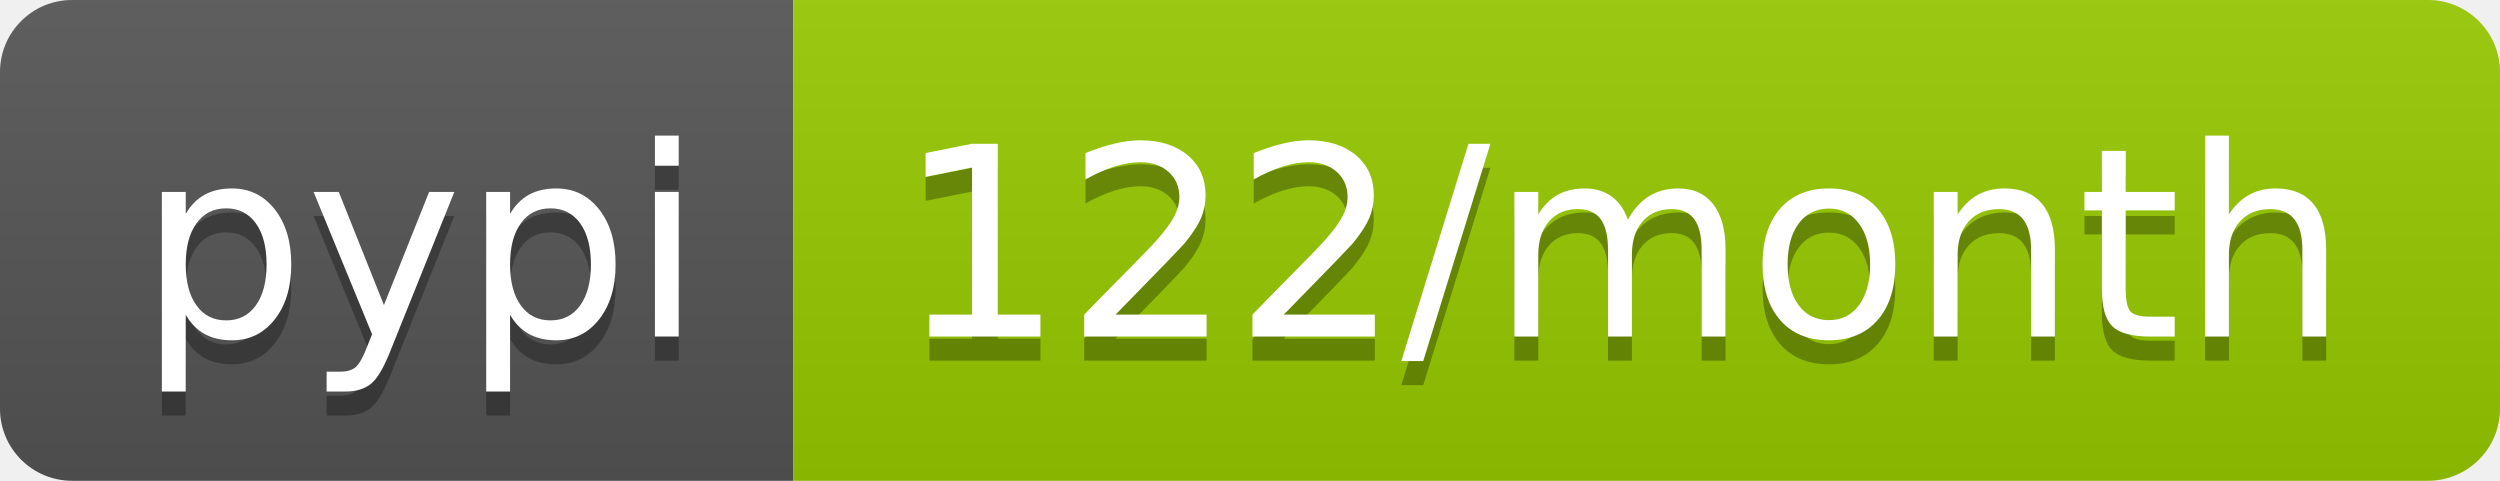
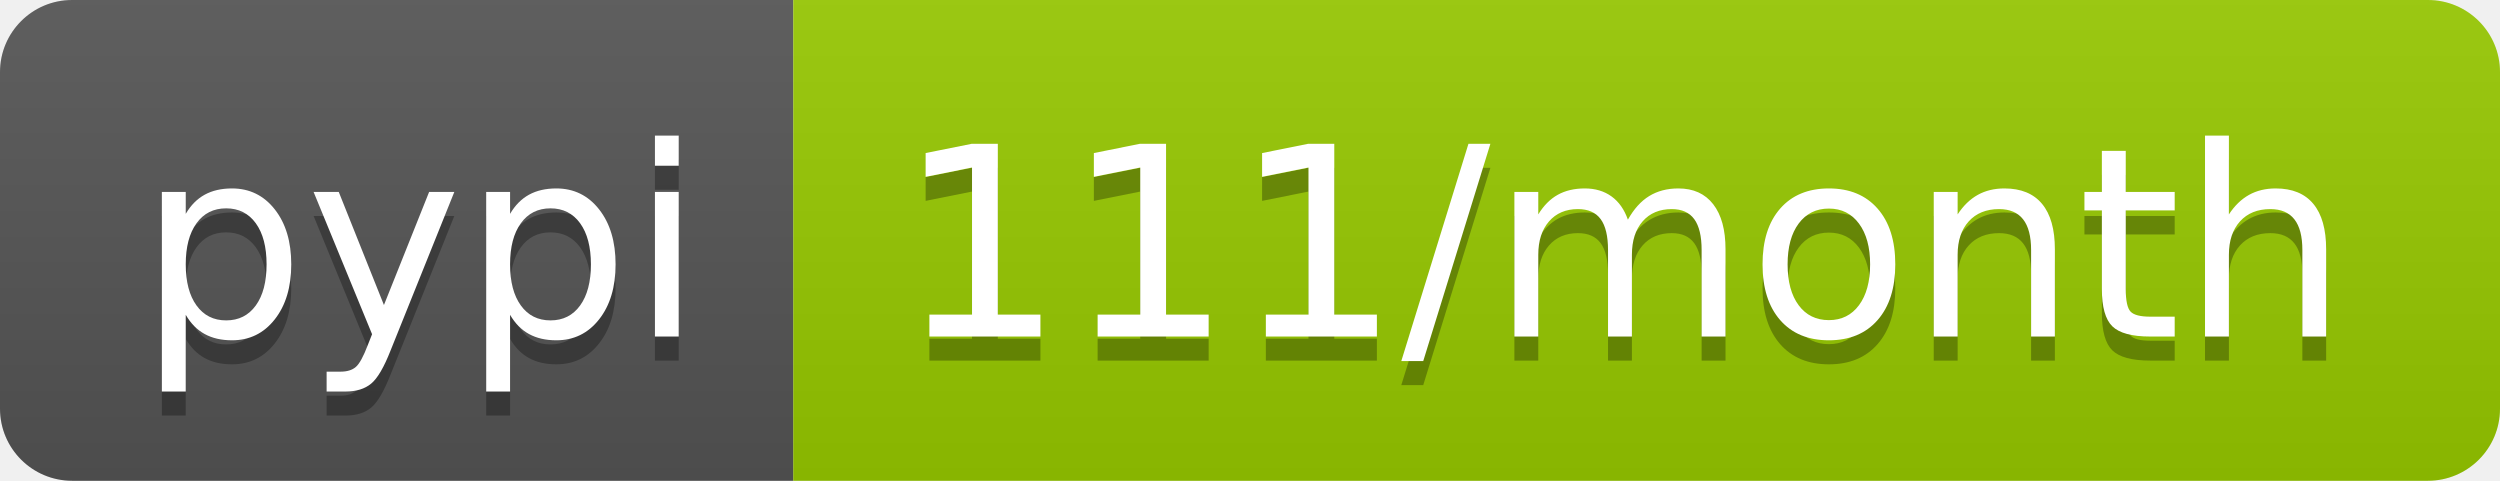
- <svg xmlns="http://www.w3.org/2000/svg" width="104" height="20" role="img" aria-label="pypi: 122/month">
+ <svg xmlns="http://www.w3.org/2000/svg" width="104" height="20" role="img" aria-label="pypi: 111/month">
  <linearGradient id="s" x2="0" y2="100%">
    <stop offset="0" stop-color="#bbb" stop-opacity=".1" />
    <stop offset="1" stop-opacity=".1" />
  </linearGradient>
  <clipPath id="r">
    <rect width="104" height="20" rx="3" fill="#fff" />
  </clipPath>
  <g clip-path="url(#r)">
    <rect width="33" height="20" fill="#555" />
    <rect x="33" width="71" height="20" fill="#97ca00" />
    <rect width="104" height="20" fill="url(#s)" />
  </g>
  <g fill="#fff" text-anchor="middle" font-family="Verdana,Geneva,DejaVu Sans,sans-serif" text-rendering="geometricPrecision" font-size="110">
    <text aria-hidden="true" x="175" y="150" fill="#010101" fill-opacity=".3" transform="scale(.1)" textLength="230">pypi</text>
    <text x="175" y="140" transform="scale(.1)" fill="#fff" textLength="230">pypi</text>
-     <text aria-hidden="true" x="675" y="150" fill="#010101" fill-opacity=".3" transform="scale(.1)" textLength="610">122/month</text>
-     <text x="675" y="140" transform="scale(.1)" fill="#fff" textLength="610">122/month</text>
+     <text aria-hidden="true" x="675" y="150" fill="#010101" fill-opacity=".3" transform="scale(.1)" textLength="610">111/month</text>
+     <text x="675" y="140" transform="scale(.1)" fill="#fff" textLength="610">111/month</text>
  </g>
</svg>
